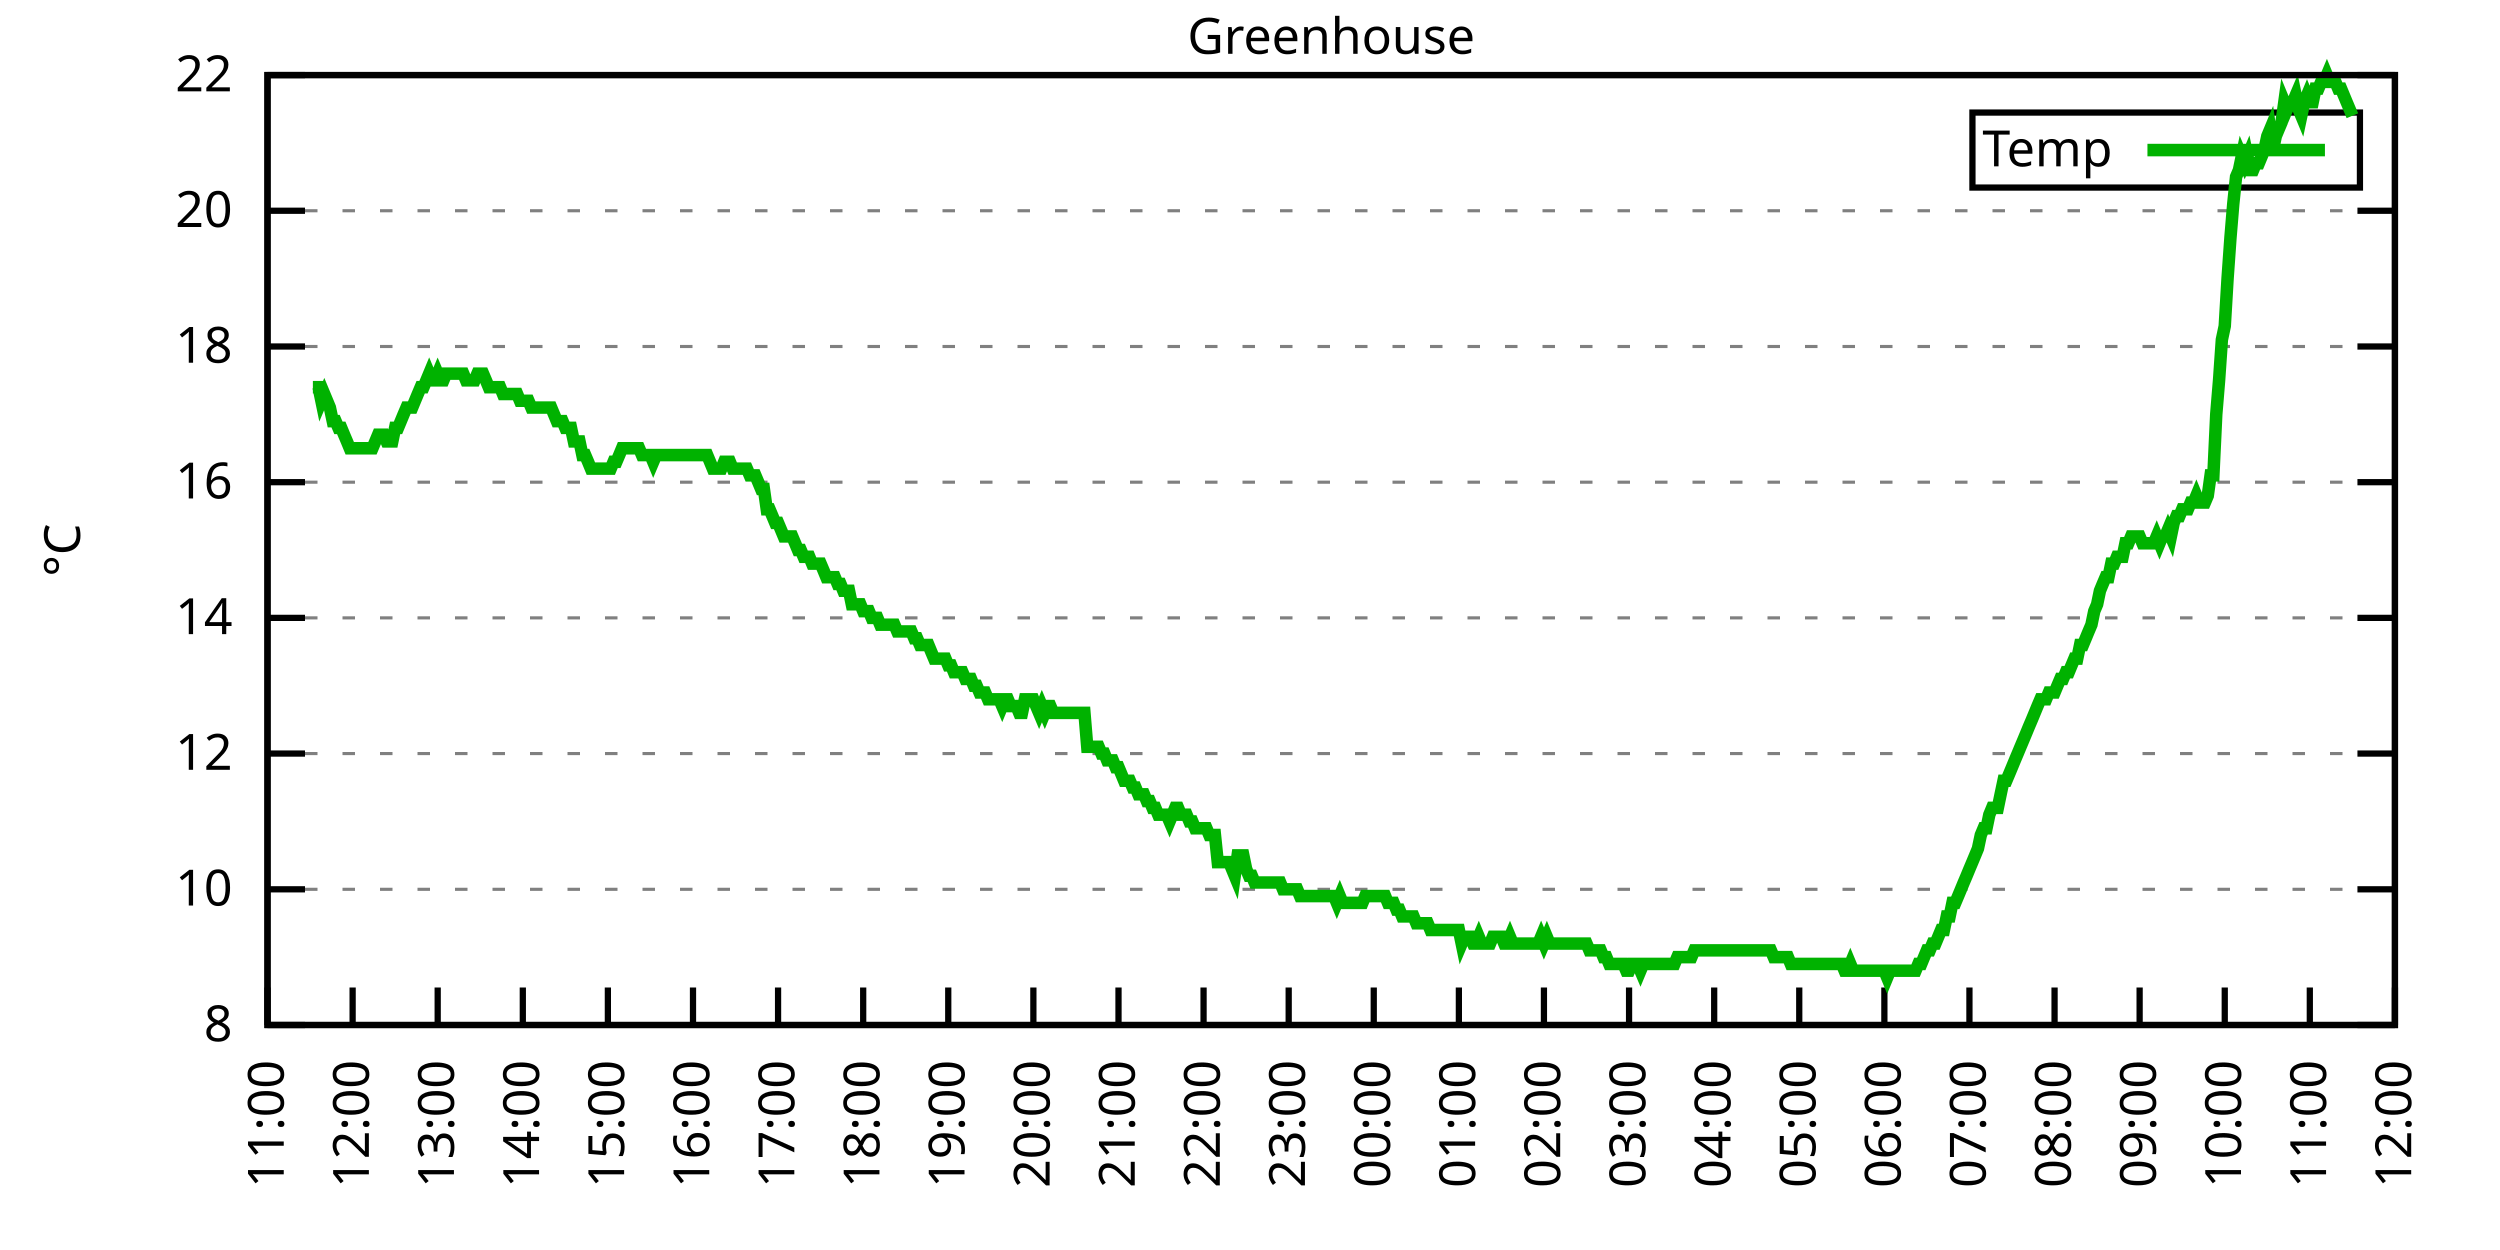
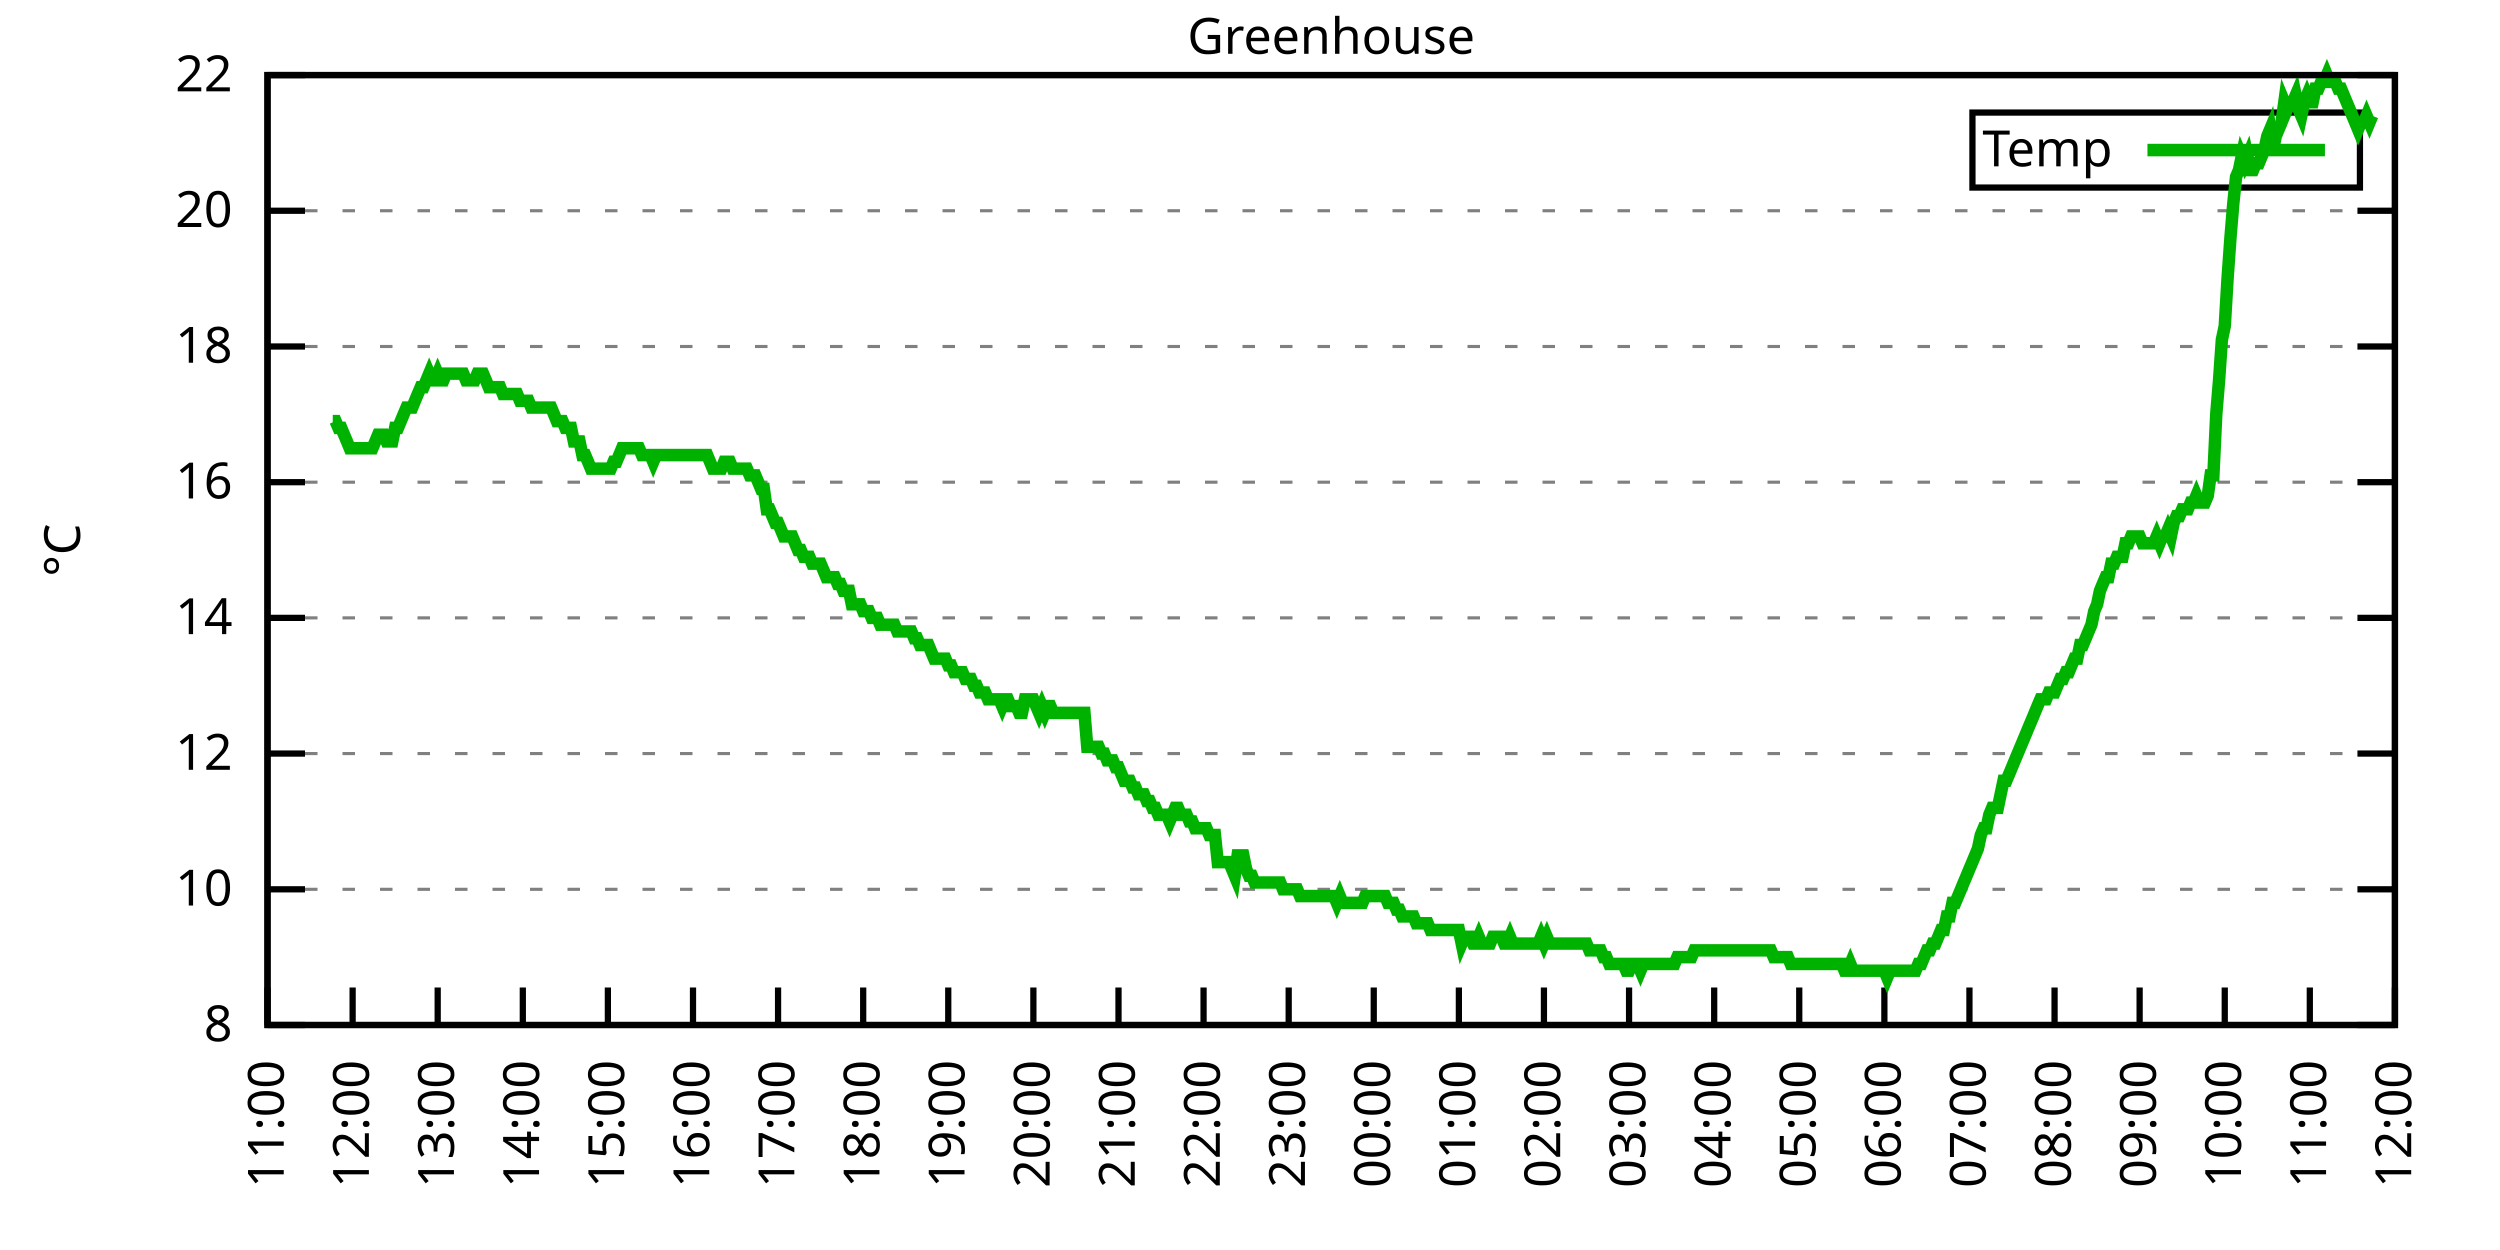
<svg xmlns="http://www.w3.org/2000/svg" xmlns:xlink="http://www.w3.org/1999/xlink" width="400" height="200" viewBox="0 0 400 200">
  <g id="gnuplot_canvas">
    <rect x="0" y="0" width="400" height="200" fill="none" />
    <defs>
      <circle id="gpDot" r="0.5" stroke-width="0.5" stroke="currentColor" />
      <path id="gpPt0" stroke-width="0.333" stroke="currentColor" d="M-1,0 h2 M0,-1 v2" />
      <path id="gpPt1" stroke-width="0.333" stroke="currentColor" d="M-1,-1 L1,1 M1,-1 L-1,1" />
      <path id="gpPt2" stroke-width="0.333" stroke="currentColor" d="M-1,0 L1,0 M0,-1 L0,1 M-1,-1 L1,1 M-1,1 L1,-1" />
      <rect id="gpPt3" stroke-width="0.333" stroke="currentColor" x="-1" y="-1" width="2" height="2" />
      <rect id="gpPt4" stroke-width="0.333" stroke="currentColor" fill="currentColor" x="-1" y="-1" width="2" height="2" />
      <circle id="gpPt5" stroke-width="0.333" stroke="currentColor" cx="0" cy="0" r="1" />
      <use xlink:href="#gpPt5" id="gpPt6" fill="currentColor" stroke="none" />
      <path id="gpPt7" stroke-width="0.333" stroke="currentColor" d="M0,-1.33 L-1.33,0.67 L1.33,0.67 z" />
      <use xlink:href="#gpPt7" id="gpPt8" fill="currentColor" stroke="none" />
      <use xlink:href="#gpPt7" id="gpPt9" stroke="currentColor" transform="rotate(180)" />
      <use xlink:href="#gpPt9" id="gpPt10" fill="currentColor" stroke="none" />
      <use xlink:href="#gpPt3" id="gpPt11" stroke="currentColor" transform="rotate(45)" />
      <use xlink:href="#gpPt11" id="gpPt12" fill="currentColor" stroke="none" />
      <path id="gpPt13" stroke-width="0.333" stroke="currentColor" d="M0,1.330 L1.265,0.411 L0.782,-1.067 L-0.782,-1.076 L-1.265,0.411 z" />
      <use xlink:href="#gpPt13" id="gpPt14" fill="currentColor" stroke="none" />
      <filter id="textbox" filterUnits="objectBoundingBox" x="0" y="0" height="1" width="1">
        <feFlood flood-color="white" flood-opacity="1" result="bgnd" />
        <feComposite in="SourceGraphic" in2="bgnd" operator="atop" />
      </filter>
      <filter id="greybox" filterUnits="objectBoundingBox" x="0" y="0" height="1" width="1">
        <feFlood flood-color="lightgrey" flood-opacity="1" result="grey" />
        <feComposite in="SourceGraphic" in2="grey" operator="atop" />
      </filter>
    </defs>
    <g fill="none" color="white" stroke="currentColor" stroke-width="1.00" stroke-linecap="butt" stroke-linejoin="miter">
</g>
    <g fill="none" color="black" stroke="currentColor" stroke-width="1.00" stroke-linecap="butt" stroke-linejoin="miter">
      <g stroke="none" shape-rendering="crispEdges">
        <polygon fill="rgb(255, 255, 255)" points="42.80,164.00 383.18,164.00 383.18,12.02 42.80,12.02 " />
      </g>
    </g>
    <g fill="none" color="black" stroke="currentColor" stroke-width="1.00" stroke-linecap="butt" stroke-linejoin="miter">
</g>
    <g fill="none" color="black" stroke="black" stroke-width="0.50" stroke-linecap="butt" stroke-linejoin="miter">
</g>
    <g fill="none" color="gray" stroke="currentColor" stroke-width="0.50" stroke-linecap="butt" stroke-linejoin="miter">
      <path stroke="gray" stroke-dasharray="2,4" class="gridline" d="M42.80,164.00 L383.19,164.00  " />
    </g>
    <g fill="none" color="gray" stroke="gray" stroke-width="1.00" stroke-linecap="butt" stroke-linejoin="miter">
</g>
    <g fill="none" color="black" stroke="currentColor" stroke-width="1.00" stroke-linecap="butt" stroke-linejoin="miter">
      <path stroke="black" d="M42.80,164.00 L48.80,164.00 M383.19,164.00 L377.19,164.00  " />
      <g transform="translate(37.20,166.60)" stroke="none" fill="black" font-family="Sans" font-size="8.00" text-anchor="end">
        <text>
          <tspan font-family="Sans"> 8</tspan>
        </text>
      </g>
    </g>
    <g fill="none" color="black" stroke="currentColor" stroke-width="1.00" stroke-linecap="butt" stroke-linejoin="miter">
</g>
    <g fill="none" color="black" stroke="black" stroke-width="0.50" stroke-linecap="butt" stroke-linejoin="miter">
</g>
    <g fill="none" color="gray" stroke="currentColor" stroke-width="0.50" stroke-linecap="butt" stroke-linejoin="miter">
      <path stroke="gray" stroke-dasharray="2,4" class="gridline" d="M42.80,142.29 L383.19,142.29  " />
    </g>
    <g fill="none" color="gray" stroke="gray" stroke-width="1.00" stroke-linecap="butt" stroke-linejoin="miter">
</g>
    <g fill="none" color="black" stroke="currentColor" stroke-width="1.00" stroke-linecap="butt" stroke-linejoin="miter">
      <path stroke="black" d="M42.80,142.29 L48.80,142.29 M383.19,142.29 L377.19,142.29  " />
      <g transform="translate(37.20,144.89)" stroke="none" fill="black" font-family="Sans" font-size="8.00" text-anchor="end">
        <text>
          <tspan font-family="Sans"> 10</tspan>
        </text>
      </g>
    </g>
    <g fill="none" color="black" stroke="currentColor" stroke-width="1.00" stroke-linecap="butt" stroke-linejoin="miter">
</g>
    <g fill="none" color="black" stroke="black" stroke-width="0.50" stroke-linecap="butt" stroke-linejoin="miter">
</g>
    <g fill="none" color="gray" stroke="currentColor" stroke-width="0.50" stroke-linecap="butt" stroke-linejoin="miter">
      <path stroke="gray" stroke-dasharray="2,4" class="gridline" d="M42.80,120.57 L383.19,120.57  " />
    </g>
    <g fill="none" color="gray" stroke="gray" stroke-width="1.00" stroke-linecap="butt" stroke-linejoin="miter">
</g>
    <g fill="none" color="black" stroke="currentColor" stroke-width="1.00" stroke-linecap="butt" stroke-linejoin="miter">
      <path stroke="black" d="M42.80,120.57 L48.80,120.57 M383.19,120.57 L377.19,120.57  " />
      <g transform="translate(37.20,123.17)" stroke="none" fill="black" font-family="Sans" font-size="8.00" text-anchor="end">
        <text>
          <tspan font-family="Sans"> 12</tspan>
        </text>
      </g>
    </g>
    <g fill="none" color="black" stroke="currentColor" stroke-width="1.00" stroke-linecap="butt" stroke-linejoin="miter">
</g>
    <g fill="none" color="black" stroke="black" stroke-width="0.50" stroke-linecap="butt" stroke-linejoin="miter">
</g>
    <g fill="none" color="gray" stroke="currentColor" stroke-width="0.50" stroke-linecap="butt" stroke-linejoin="miter">
      <path stroke="gray" stroke-dasharray="2,4" class="gridline" d="M42.80,98.86 L383.19,98.86  " />
    </g>
    <g fill="none" color="gray" stroke="gray" stroke-width="1.00" stroke-linecap="butt" stroke-linejoin="miter">
</g>
    <g fill="none" color="black" stroke="currentColor" stroke-width="1.00" stroke-linecap="butt" stroke-linejoin="miter">
      <path stroke="black" d="M42.80,98.86 L48.80,98.86 M383.19,98.86 L377.19,98.86  " />
      <g transform="translate(37.20,101.46)" stroke="none" fill="black" font-family="Sans" font-size="8.00" text-anchor="end">
        <text>
          <tspan font-family="Sans"> 14</tspan>
        </text>
      </g>
    </g>
    <g fill="none" color="black" stroke="currentColor" stroke-width="1.00" stroke-linecap="butt" stroke-linejoin="miter">
</g>
    <g fill="none" color="black" stroke="black" stroke-width="0.50" stroke-linecap="butt" stroke-linejoin="miter">
</g>
    <g fill="none" color="gray" stroke="currentColor" stroke-width="0.50" stroke-linecap="butt" stroke-linejoin="miter">
      <path stroke="gray" stroke-dasharray="2,4" class="gridline" d="M42.80,77.15 L383.19,77.15  " />
    </g>
    <g fill="none" color="gray" stroke="gray" stroke-width="1.00" stroke-linecap="butt" stroke-linejoin="miter">
</g>
    <g fill="none" color="black" stroke="currentColor" stroke-width="1.00" stroke-linecap="butt" stroke-linejoin="miter">
      <path stroke="black" d="M42.80,77.15 L48.80,77.15 M383.19,77.15 L377.19,77.15  " />
      <g transform="translate(37.20,79.75)" stroke="none" fill="black" font-family="Sans" font-size="8.00" text-anchor="end">
        <text>
          <tspan font-family="Sans"> 16</tspan>
        </text>
      </g>
    </g>
    <g fill="none" color="black" stroke="currentColor" stroke-width="1.00" stroke-linecap="butt" stroke-linejoin="miter">
</g>
    <g fill="none" color="black" stroke="black" stroke-width="0.50" stroke-linecap="butt" stroke-linejoin="miter">
</g>
    <g fill="none" color="gray" stroke="currentColor" stroke-width="0.50" stroke-linecap="butt" stroke-linejoin="miter">
      <path stroke="gray" stroke-dasharray="2,4" class="gridline" d="M42.80,55.44 L383.19,55.44  " />
    </g>
    <g fill="none" color="gray" stroke="gray" stroke-width="1.00" stroke-linecap="butt" stroke-linejoin="miter">
</g>
    <g fill="none" color="black" stroke="currentColor" stroke-width="1.00" stroke-linecap="butt" stroke-linejoin="miter">
      <path stroke="black" d="M42.80,55.44 L48.80,55.44 M383.19,55.44 L377.19,55.44  " />
      <g transform="translate(37.20,58.04)" stroke="none" fill="black" font-family="Sans" font-size="8.00" text-anchor="end">
        <text>
          <tspan font-family="Sans"> 18</tspan>
        </text>
      </g>
    </g>
    <g fill="none" color="black" stroke="currentColor" stroke-width="1.00" stroke-linecap="butt" stroke-linejoin="miter">
</g>
    <g fill="none" color="black" stroke="black" stroke-width="0.50" stroke-linecap="butt" stroke-linejoin="miter">
</g>
    <g fill="none" color="gray" stroke="currentColor" stroke-width="0.50" stroke-linecap="butt" stroke-linejoin="miter">
      <path stroke="gray" stroke-dasharray="2,4" class="gridline" d="M42.80,33.72 L383.19,33.72  " />
    </g>
    <g fill="none" color="gray" stroke="gray" stroke-width="1.00" stroke-linecap="butt" stroke-linejoin="miter">
</g>
    <g fill="none" color="black" stroke="currentColor" stroke-width="1.00" stroke-linecap="butt" stroke-linejoin="miter">
      <path stroke="black" d="M42.80,33.72 L48.80,33.72 M383.19,33.72 L377.19,33.72  " />
      <g transform="translate(37.20,36.32)" stroke="none" fill="black" font-family="Sans" font-size="8.00" text-anchor="end">
        <text>
          <tspan font-family="Sans"> 20</tspan>
        </text>
      </g>
    </g>
    <g fill="none" color="black" stroke="currentColor" stroke-width="1.00" stroke-linecap="butt" stroke-linejoin="miter">
</g>
    <g fill="none" color="black" stroke="black" stroke-width="0.50" stroke-linecap="butt" stroke-linejoin="miter">
</g>
    <g fill="none" color="gray" stroke="currentColor" stroke-width="0.50" stroke-linecap="butt" stroke-linejoin="miter">
      <path stroke="gray" stroke-dasharray="2,4" class="gridline" d="M42.80,12.01 L383.19,12.01  " />
    </g>
    <g fill="none" color="gray" stroke="gray" stroke-width="1.00" stroke-linecap="butt" stroke-linejoin="miter">
</g>
    <g fill="none" color="black" stroke="currentColor" stroke-width="1.00" stroke-linecap="butt" stroke-linejoin="miter">
      <path stroke="black" d="M42.80,12.01 L48.80,12.01 M383.19,12.01 L377.19,12.01  " />
      <g transform="translate(37.20,14.61)" stroke="none" fill="black" font-family="Sans" font-size="8.00" text-anchor="end">
        <text>
          <tspan font-family="Sans"> 22</tspan>
        </text>
      </g>
    </g>
    <g fill="none" color="black" stroke="currentColor" stroke-width="1.00" stroke-linecap="butt" stroke-linejoin="miter">
      <path stroke="black" d="M42.80,164.00 L42.80,158.00  " />
      <g transform="translate(45.40,169.60) rotate(270.00)" stroke="none" fill="black" font-family="Sans" font-size="8.00" text-anchor="end">
        <text>
          <tspan font-family="Sans">11:00</tspan>
        </text>
      </g>
    </g>
    <g fill="none" color="black" stroke="currentColor" stroke-width="1.00" stroke-linecap="butt" stroke-linejoin="miter">
      <path stroke="black" d="M56.42,164.00 L56.42,158.00  " />
      <g transform="translate(59.02,169.60) rotate(270.00)" stroke="none" fill="black" font-family="Sans" font-size="8.00" text-anchor="end">
        <text>
          <tspan font-family="Sans">12:00</tspan>
        </text>
      </g>
    </g>
    <g fill="none" color="black" stroke="currentColor" stroke-width="1.00" stroke-linecap="butt" stroke-linejoin="miter">
      <path stroke="black" d="M70.03,164.00 L70.03,158.00  " />
      <g transform="translate(72.63,169.60) rotate(270.00)" stroke="none" fill="black" font-family="Sans" font-size="8.00" text-anchor="end">
        <text>
          <tspan font-family="Sans">13:00</tspan>
        </text>
      </g>
    </g>
    <g fill="none" color="black" stroke="currentColor" stroke-width="1.00" stroke-linecap="butt" stroke-linejoin="miter">
      <path stroke="black" d="M83.65,164.00 L83.65,158.00  " />
      <g transform="translate(86.25,169.60) rotate(270.00)" stroke="none" fill="black" font-family="Sans" font-size="8.00" text-anchor="end">
        <text>
          <tspan font-family="Sans">14:00</tspan>
        </text>
      </g>
    </g>
    <g fill="none" color="black" stroke="currentColor" stroke-width="1.00" stroke-linecap="butt" stroke-linejoin="miter">
      <path stroke="black" d="M97.26,164.00 L97.26,158.00  " />
      <g transform="translate(99.86,169.60) rotate(270.00)" stroke="none" fill="black" font-family="Sans" font-size="8.00" text-anchor="end">
        <text>
          <tspan font-family="Sans">15:00</tspan>
        </text>
      </g>
    </g>
    <g fill="none" color="black" stroke="currentColor" stroke-width="1.00" stroke-linecap="butt" stroke-linejoin="miter">
      <path stroke="black" d="M110.88,164.00 L110.88,158.00  " />
      <g transform="translate(113.48,169.60) rotate(270.00)" stroke="none" fill="black" font-family="Sans" font-size="8.00" text-anchor="end">
        <text>
          <tspan font-family="Sans">16:00</tspan>
        </text>
      </g>
    </g>
    <g fill="none" color="black" stroke="currentColor" stroke-width="1.00" stroke-linecap="butt" stroke-linejoin="miter">
      <path stroke="black" d="M124.49,164.00 L124.49,158.00  " />
      <g transform="translate(127.09,169.60) rotate(270.00)" stroke="none" fill="black" font-family="Sans" font-size="8.00" text-anchor="end">
        <text>
          <tspan font-family="Sans">17:00</tspan>
        </text>
      </g>
    </g>
    <g fill="none" color="black" stroke="currentColor" stroke-width="1.00" stroke-linecap="butt" stroke-linejoin="miter">
      <path stroke="black" d="M138.11,164.00 L138.11,158.00  " />
      <g transform="translate(140.71,169.60) rotate(270.00)" stroke="none" fill="black" font-family="Sans" font-size="8.00" text-anchor="end">
        <text>
          <tspan font-family="Sans">18:00</tspan>
        </text>
      </g>
    </g>
    <g fill="none" color="black" stroke="currentColor" stroke-width="1.00" stroke-linecap="butt" stroke-linejoin="miter">
      <path stroke="black" d="M151.72,164.00 L151.72,158.00  " />
      <g transform="translate(154.32,169.60) rotate(270.00)" stroke="none" fill="black" font-family="Sans" font-size="8.00" text-anchor="end">
        <text>
          <tspan font-family="Sans">19:00</tspan>
        </text>
      </g>
    </g>
    <g fill="none" color="black" stroke="currentColor" stroke-width="1.00" stroke-linecap="butt" stroke-linejoin="miter">
      <path stroke="black" d="M165.34,164.00 L165.34,158.00  " />
      <g transform="translate(167.94,169.60) rotate(270.00)" stroke="none" fill="black" font-family="Sans" font-size="8.00" text-anchor="end">
        <text>
          <tspan font-family="Sans">20:00</tspan>
        </text>
      </g>
    </g>
    <g fill="none" color="black" stroke="currentColor" stroke-width="1.00" stroke-linecap="butt" stroke-linejoin="miter">
      <path stroke="black" d="M178.96,164.00 L178.96,158.00  " />
      <g transform="translate(181.56,169.60) rotate(270.00)" stroke="none" fill="black" font-family="Sans" font-size="8.00" text-anchor="end">
        <text>
          <tspan font-family="Sans">21:00</tspan>
        </text>
      </g>
    </g>
    <g fill="none" color="black" stroke="currentColor" stroke-width="1.00" stroke-linecap="butt" stroke-linejoin="miter">
      <path stroke="black" d="M192.57,164.00 L192.57,158.00  " />
      <g transform="translate(195.17,169.60) rotate(270.00)" stroke="none" fill="black" font-family="Sans" font-size="8.00" text-anchor="end">
        <text>
          <tspan font-family="Sans">22:00</tspan>
        </text>
      </g>
    </g>
    <g fill="none" color="black" stroke="currentColor" stroke-width="1.00" stroke-linecap="butt" stroke-linejoin="miter">
      <path stroke="black" d="M206.19,164.00 L206.19,158.00  " />
      <g transform="translate(208.79,169.60) rotate(270.00)" stroke="none" fill="black" font-family="Sans" font-size="8.00" text-anchor="end">
        <text>
          <tspan font-family="Sans">23:00</tspan>
        </text>
      </g>
    </g>
    <g fill="none" color="black" stroke="currentColor" stroke-width="1.00" stroke-linecap="butt" stroke-linejoin="miter">
      <path stroke="black" d="M219.80,164.00 L219.80,158.00  " />
      <g transform="translate(222.40,169.60) rotate(270.00)" stroke="none" fill="black" font-family="Sans" font-size="8.00" text-anchor="end">
        <text>
          <tspan font-family="Sans">00:00</tspan>
        </text>
      </g>
    </g>
    <g fill="none" color="black" stroke="currentColor" stroke-width="1.00" stroke-linecap="butt" stroke-linejoin="miter">
      <path stroke="black" d="M233.42,164.00 L233.42,158.00  " />
      <g transform="translate(236.02,169.60) rotate(270.00)" stroke="none" fill="black" font-family="Sans" font-size="8.00" text-anchor="end">
        <text>
          <tspan font-family="Sans">01:00</tspan>
        </text>
      </g>
    </g>
    <g fill="none" color="black" stroke="currentColor" stroke-width="1.00" stroke-linecap="butt" stroke-linejoin="miter">
      <path stroke="black" d="M247.03,164.00 L247.03,158.00  " />
      <g transform="translate(249.63,169.60) rotate(270.00)" stroke="none" fill="black" font-family="Sans" font-size="8.00" text-anchor="end">
        <text>
          <tspan font-family="Sans">02:00</tspan>
        </text>
      </g>
    </g>
    <g fill="none" color="black" stroke="currentColor" stroke-width="1.00" stroke-linecap="butt" stroke-linejoin="miter">
      <path stroke="black" d="M260.65,164.00 L260.65,158.00  " />
      <g transform="translate(263.25,169.60) rotate(270.00)" stroke="none" fill="black" font-family="Sans" font-size="8.00" text-anchor="end">
        <text>
          <tspan font-family="Sans">03:00</tspan>
        </text>
      </g>
    </g>
    <g fill="none" color="black" stroke="currentColor" stroke-width="1.00" stroke-linecap="butt" stroke-linejoin="miter">
      <path stroke="black" d="M274.27,164.00 L274.27,158.00  " />
      <g transform="translate(276.87,169.60) rotate(270.00)" stroke="none" fill="black" font-family="Sans" font-size="8.00" text-anchor="end">
        <text>
          <tspan font-family="Sans">04:00</tspan>
        </text>
      </g>
    </g>
    <g fill="none" color="black" stroke="currentColor" stroke-width="1.00" stroke-linecap="butt" stroke-linejoin="miter">
      <path stroke="black" d="M287.88,164.00 L287.88,158.00  " />
      <g transform="translate(290.48,169.60) rotate(270.00)" stroke="none" fill="black" font-family="Sans" font-size="8.00" text-anchor="end">
        <text>
          <tspan font-family="Sans">05:00</tspan>
        </text>
      </g>
    </g>
    <g fill="none" color="black" stroke="currentColor" stroke-width="1.00" stroke-linecap="butt" stroke-linejoin="miter">
      <path stroke="black" d="M301.50,164.00 L301.50,158.00  " />
      <g transform="translate(304.10,169.60) rotate(270.00)" stroke="none" fill="black" font-family="Sans" font-size="8.00" text-anchor="end">
        <text>
          <tspan font-family="Sans">06:00</tspan>
        </text>
      </g>
    </g>
    <g fill="none" color="black" stroke="currentColor" stroke-width="1.00" stroke-linecap="butt" stroke-linejoin="miter">
      <path stroke="black" d="M315.11,164.00 L315.11,158.00  " />
      <g transform="translate(317.71,169.60) rotate(270.00)" stroke="none" fill="black" font-family="Sans" font-size="8.00" text-anchor="end">
        <text>
          <tspan font-family="Sans">07:00</tspan>
        </text>
      </g>
    </g>
    <g fill="none" color="black" stroke="currentColor" stroke-width="1.00" stroke-linecap="butt" stroke-linejoin="miter">
      <path stroke="black" d="M328.73,164.00 L328.73,158.00  " />
      <g transform="translate(331.33,169.60) rotate(270.00)" stroke="none" fill="black" font-family="Sans" font-size="8.00" text-anchor="end">
        <text>
          <tspan font-family="Sans">08:00</tspan>
        </text>
      </g>
    </g>
    <g fill="none" color="black" stroke="currentColor" stroke-width="1.00" stroke-linecap="butt" stroke-linejoin="miter">
      <path stroke="black" d="M342.34,164.00 L342.34,158.00  " />
      <g transform="translate(344.94,169.60) rotate(270.00)" stroke="none" fill="black" font-family="Sans" font-size="8.00" text-anchor="end">
        <text>
          <tspan font-family="Sans">09:00</tspan>
        </text>
      </g>
    </g>
    <g fill="none" color="black" stroke="currentColor" stroke-width="1.00" stroke-linecap="butt" stroke-linejoin="miter">
      <path stroke="black" d="M355.96,164.00 L355.96,158.00  " />
      <g transform="translate(358.56,169.60) rotate(270.00)" stroke="none" fill="black" font-family="Sans" font-size="8.00" text-anchor="end">
        <text>
          <tspan font-family="Sans">10:00</tspan>
        </text>
      </g>
    </g>
    <g fill="none" color="black" stroke="currentColor" stroke-width="1.00" stroke-linecap="butt" stroke-linejoin="miter">
      <path stroke="black" d="M369.57,164.00 L369.57,158.00  " />
      <g transform="translate(372.17,169.60) rotate(270.00)" stroke="none" fill="black" font-family="Sans" font-size="8.00" text-anchor="end">
        <text>
          <tspan font-family="Sans">11:00</tspan>
        </text>
      </g>
    </g>
    <g fill="none" color="black" stroke="currentColor" stroke-width="1.00" stroke-linecap="butt" stroke-linejoin="miter">
      <path stroke="black" d="M383.19,164.00 L383.19,158.00  " />
      <g transform="translate(385.79,169.60) rotate(270.00)" stroke="none" fill="black" font-family="Sans" font-size="8.00" text-anchor="end">
        <text>
          <tspan font-family="Sans">12:00</tspan>
        </text>
      </g>
    </g>
    <g fill="none" color="black" stroke="currentColor" stroke-width="1.00" stroke-linecap="butt" stroke-linejoin="miter">
</g>
    <g fill="none" color="black" stroke="currentColor" stroke-width="1.00" stroke-linecap="butt" stroke-linejoin="miter">
      <path stroke="black" d="M42.80,12.01 L42.80,164.00 L383.19,164.00 L383.19,12.01 L42.80,12.01 Z  " />
    </g>
    <g fill="none" color="black" stroke="currentColor" stroke-width="1.00" stroke-linecap="butt" stroke-linejoin="miter">
</g>
    <g fill="none" color="black" stroke="currentColor" stroke-width="1.00" stroke-linecap="butt" stroke-linejoin="miter">
      <path stroke="black" d="M315.59,30.01 L315.59,18.01 L377.59,18.01 L377.59,30.01 L315.59,30.01 Z  " />
    </g>
    <g id="Greenhouse_plot_1">
      <g fill="none" color="white" stroke="black" stroke-width="2.00" stroke-linecap="butt" stroke-linejoin="miter">
</g>
      <g fill="none" color="black" stroke="currentColor" stroke-width="2.00" stroke-linecap="butt" stroke-linejoin="miter">
        <g transform="translate(337.99,26.61)" stroke="none" fill="black" font-family="Sans" font-size="8.00" text-anchor="end">
          <text>
            <tspan font-family="Sans">Temp</tspan>
          </text>
        </g>
      </g>
      <g fill="none" color="black" stroke="currentColor" stroke-width="2.00" stroke-linecap="butt" stroke-linejoin="miter">
-         <path stroke="rgb(  0, 178,   0)" d="M343.59,24.01 L371.99,24.01 M50.06,61.95 L50.52,61.95 L50.97,61.95 L51.42,64.12 L51.88,63.04 L52.33,64.12   L52.78,65.21 L53.24,67.38 L53.69,67.38 L54.15,68.46 L54.60,68.46 L55.05,69.55 L55.51,70.63 L55.96,71.72   L56.42,71.72 L56.87,71.72 L57.32,71.72 L57.78,71.72 L58.23,71.72 L58.68,71.72 L59.14,71.72 L59.59,71.72   L60.05,70.63 L60.50,69.55 L60.95,69.55 L61.41,69.55 L61.86,70.63 L62.32,70.63 L62.77,70.63 L63.22,68.46   L63.68,68.46 L64.13,67.38 L64.58,66.29 L65.04,65.21 L65.49,65.21 L65.95,65.21 L66.40,64.12 L66.85,63.04   L67.31,61.95 L67.76,61.95 L68.22,60.86 L68.67,59.78 L69.12,60.86 L69.58,60.86 L70.03,59.78 L70.49,60.86   L70.94,60.86 L71.39,59.78 L71.85,59.78 L72.30,59.78 L72.75,59.78 L73.21,59.78 L73.66,59.78 L74.12,59.78   L74.57,60.86 L75.02,60.86 L75.48,60.86 L75.93,60.86 L76.39,59.78 L76.84,59.78 L77.29,59.78 L77.75,60.86   L78.20,61.95 L78.65,61.95 L79.11,61.95 L79.56,61.95 L80.02,61.95 L80.47,63.04 L80.92,63.04 L81.38,63.04   L81.83,63.04 L82.29,63.04 L82.74,63.04 L83.19,64.12 L83.65,64.12 L84.10,64.12 L84.55,64.12 L85.01,65.21   L85.46,65.21 L85.92,65.21 L86.37,65.21 L86.82,65.21 L87.28,65.21 L87.73,65.21 L88.19,65.21 L88.64,66.29   L89.09,67.38 L89.55,67.38 L90.00,67.38 L90.45,68.46 L90.91,68.46 L91.36,68.46 L91.82,70.63 L92.27,70.63   L92.72,70.63 L93.18,72.81 L93.63,72.81 L94.09,73.89 L94.54,74.98 L94.99,74.98 L95.45,74.98 L95.90,74.98   L96.35,74.98 L96.81,74.98 L97.26,74.98 L97.72,74.98 L98.17,73.89 L98.62,73.89 L99.08,72.81 L99.53,71.72   L99.99,71.72 L100.44,71.72 L100.89,71.72 L101.35,71.72 L101.80,71.72 L102.25,71.72 L102.71,72.81 L103.16,72.81   L103.62,72.81 L104.07,72.81 L104.52,73.89 L104.98,72.81 L105.43,72.81 L105.89,72.81 L106.34,72.81 L106.79,72.81   L107.25,72.81 L107.70,72.81 L108.15,72.81 L108.61,72.81 L109.06,72.81 L109.52,72.81 L109.97,72.81 L110.42,72.81   L110.88,72.81 L111.33,72.81 L111.79,72.81 L112.24,72.81 L112.69,72.81 L113.15,72.81 L113.60,73.89 L114.05,74.98   L114.51,74.98 L114.96,74.98 L115.42,74.98 L115.87,73.89 L116.32,73.89 L116.78,73.89 L117.23,74.98 L117.69,74.98   L118.14,74.98 L118.59,74.98 L119.05,74.98 L119.50,74.98 L119.96,76.06 L120.41,76.06 L120.86,76.06 L121.32,77.15   L121.77,78.23 L122.22,78.23 L122.68,81.49 L123.13,81.49 L123.59,82.58 L124.04,83.66 L124.49,83.66 L124.95,84.75   L125.40,85.83 L125.86,85.83 L126.31,85.83 L126.76,85.83 L127.22,86.92 L127.67,88.00 L128.12,88.00 L128.58,89.09   L129.03,89.09 L129.49,89.09 L129.94,90.18 L130.39,90.18 L130.85,90.18 L131.30,90.18 L131.76,91.26 L132.21,92.35   L132.66,92.35 L133.12,92.35 L133.57,92.35 L134.02,93.43 L134.48,93.43 L134.93,94.52 L135.39,94.52 L135.84,94.52   L136.29,96.69 L136.75,96.69 L137.20,96.69 L137.66,96.69 L138.11,97.78 L138.56,97.78 L139.02,97.78 L139.47,98.86   L139.92,98.86 L140.38,98.86 L140.83,99.95 L141.29,99.95 L141.74,99.95 L142.19,99.95 L142.65,99.95 L143.10,99.95   L143.56,101.03 L144.01,101.03 L144.46,101.03 L144.92,101.03 L145.37,101.03 L145.82,101.03 L146.28,102.12 L146.73,102.12   L147.19,103.20 L147.64,103.20 L148.09,103.20 L148.55,103.20 L149.00,104.29 L149.46,105.38 L149.91,105.38 L150.36,105.38   L150.82,105.38 L151.27,105.38 L151.72,106.46 L152.18,106.46 L152.63,107.55 L153.09,107.55 L153.54,107.55 L153.99,107.55   L154.45,108.63 L154.90,108.63 L155.36,108.63 L155.81,109.72 L156.26,109.72 L156.72,110.80 L157.17,110.80 L157.62,110.80   L158.08,111.89 L158.53,111.89 L158.99,111.89 L159.44,111.89 L159.89,111.89 L160.35,112.97 L160.80,111.89 L161.26,111.89   L161.71,112.97 L162.16,112.97 L162.62,112.97 L163.07,114.06 L163.52,114.06 L163.98,111.89 L164.43,111.89 L164.89,111.89   L165.34,111.89 L165.79,112.97 L166.25,114.06 L166.70,112.97 L167.16,114.06 L167.61,112.97 L168.06,112.97 L168.52,114.06   L168.97,114.06 L169.43,114.06 L169.88,114.06 L170.33,114.06 L170.79,114.06 L171.24,114.06 L171.69,114.06 L172.15,114.06   L172.60,114.06 L173.06,114.06 L173.51,114.06 L173.96,119.49 L174.42,119.49 L174.87,119.49 L175.33,119.49 L175.78,119.49   L176.23,120.57 L176.69,120.57 L177.14,121.66 L177.59,121.66 L178.05,121.66 L178.50,122.75 L178.96,122.75 L179.41,123.83   L179.86,124.92 L180.32,124.92 L180.77,124.92 L181.23,126.00 L181.68,126.00 L182.13,127.09 L182.59,127.09 L183.04,127.09   L183.49,128.17 L183.95,128.17 L184.40,129.26 L184.86,129.26 L185.31,130.35 L185.76,130.35 L186.22,130.35 L186.67,130.35   L187.13,131.43 L187.58,130.35 L188.03,129.26 L188.49,129.26 L188.94,130.35 L189.39,130.35 L189.85,130.35 L190.30,131.43   L190.76,131.43 L191.21,132.52 L191.66,132.52 L192.12,132.52 L192.57,132.52 L193.03,132.52 L193.48,133.60 L193.93,133.60   L194.39,133.60 L194.84,137.94 L195.29,137.94 L195.75,137.94 L196.20,137.94 L196.66,137.94 L197.11,139.03 L197.56,140.12   L198.02,136.86 L198.47,136.86 L198.93,136.86 L199.38,139.03 L199.83,140.12 L200.29,140.12 L200.74,141.20 L201.19,141.20   L201.65,141.20 L202.10,141.20 L202.56,141.20 L203.01,141.20 L203.46,141.20 L203.92,141.20 L204.37,141.20 L204.83,141.20   L205.28,142.29 L205.73,142.29 L206.19,142.29 L206.64,142.29 L207.09,142.29 L207.55,142.29 L208.00,143.37 L208.46,143.37   L208.91,143.37 L209.36,143.37 L209.82,143.37 L210.27,143.37 L210.73,143.37 L211.18,143.37 L211.63,143.37 L212.09,143.37   L212.54,143.37 L213.00,143.37 L213.45,143.37 L213.90,144.46 L214.36,143.37 L214.81,144.46 L215.26,144.46 L215.72,144.46   L216.17,144.46 L216.63,144.46 L217.08,144.46 L217.53,144.46 L217.99,144.46 L218.44,143.37 L218.90,143.37 L219.35,143.37   L219.80,143.37 L220.26,143.37 L220.71,143.37 L221.16,143.37 L221.62,143.37 L222.07,144.46 L222.53,144.46 L222.98,144.46   L223.43,145.54 L223.89,145.54 L224.34,146.63 L224.80,146.63 L225.25,146.63 L225.70,146.63 L226.16,146.63 L226.61,147.72   L227.06,147.72 L227.52,147.72 L227.97,147.72 L228.43,147.72 L228.88,148.80 L229.33,148.80 L229.79,148.80 L230.24,148.80   L230.70,148.80 L231.15,148.80 L231.60,148.80 L232.06,148.80 L232.51,148.80 L232.96,148.80 L233.42,148.80 L233.87,150.97   L234.33,149.89 L234.78,149.89 L235.23,149.89 L235.69,150.97 L236.14,150.97 L236.60,149.89 L237.05,150.97 L237.50,150.97   L237.96,150.97 L238.41,150.97 L238.86,149.89 L239.32,149.89 L239.77,149.89 L240.23,149.89 L240.68,150.97 L241.13,150.97   L241.59,149.89 L242.04,150.97 L242.50,150.97 L242.95,150.97 L243.40,150.97 L243.86,150.97 L244.31,150.97 L244.76,150.97   L245.22,150.97 L245.67,150.97 L246.13,150.97 L246.58,149.89 L247.03,150.97 L247.49,149.89 L247.94,150.97 L248.40,150.97   L248.85,150.97 L249.30,150.97 L249.76,150.97 L250.21,150.97 L250.66,150.97 L251.12,150.97 L251.57,150.97 L252.03,150.97   L252.48,150.97 L252.93,150.97 L253.39,150.97 L253.84,150.97 L254.30,152.06 L254.75,152.06 L255.20,152.06 L255.66,152.06   L256.11,152.06 L256.56,153.14 L257.02,153.14 L257.47,154.23 L257.93,154.23 L258.38,154.23 L258.83,154.23 L259.29,154.23   L259.74,154.23 L260.20,155.31 L260.65,155.31 L261.10,154.23 L261.56,154.23 L262.01,154.23 L262.47,155.31 L262.92,154.23   L263.37,154.23 L263.83,154.23 L264.28,154.23 L264.73,154.23 L265.19,154.23 L265.64,154.23 L266.10,154.23 L266.55,154.23   L267.00,154.23 L267.46,154.23 L267.91,154.23 L268.37,153.14 L268.82,153.14 L269.27,153.14 L269.73,153.14 L270.18,153.14   L270.63,153.14 L271.09,152.06 L271.54,152.06 L272.00,152.06 L272.45,152.06 L272.90,152.06 L273.36,152.06 L273.81,152.06   L274.27,152.06 L274.72,152.06 L275.17,152.06 L275.63,152.06 L276.08,152.06 L276.53,152.06 L276.99,152.06 L277.44,152.06   L277.90,152.06 L278.35,152.06 L278.80,152.06 L279.26,152.06 L279.71,152.06 L280.17,152.06 L280.62,152.06 L281.07,152.06   L281.53,152.06 L281.98,152.06 L282.43,152.06 L282.89,152.06 L283.34,152.06 L283.80,153.14 L284.25,153.14 L284.70,153.14   L285.16,153.14 L285.61,153.14 L286.07,153.14 L286.52,154.23 L286.97,154.23 L287.43,154.23 L287.88,154.23 L288.33,154.23   L288.79,154.23 L289.24,154.23 L289.70,154.23 L290.15,154.23 L290.60,154.23 L291.06,154.23 L291.51,154.23 L291.97,154.23   L292.42,154.23 L292.87,154.23 L293.33,154.23 L293.78,154.23 L294.23,154.23 L294.69,154.23 L295.14,155.31 L295.60,155.31   L296.05,154.23 L296.50,155.31 L296.96,155.31 L297.41,155.31 L297.87,155.31 L298.32,155.31 L298.77,155.31 L299.23,155.31   L299.68,155.31 L300.13,155.31 L300.59,155.31 L301.04,155.31 L301.50,155.31 L301.95,156.40 L302.40,155.31 L302.86,155.31   L303.31,155.31 L303.77,155.31 L304.22,155.31 L304.67,155.31 L305.13,155.31 L305.58,155.31 L306.03,155.31 L306.49,155.31   L306.94,154.23 L307.40,154.23 L307.85,153.14 L308.30,152.06 L308.76,152.06 L309.21,150.97 L309.67,150.97 L310.12,149.89   L310.57,148.80 L311.03,148.80 L311.48,146.63 L311.94,146.63 L312.39,144.46 L312.84,144.46 L313.30,143.37 L313.75,142.29   L314.20,141.20 L314.66,140.12 L315.11,139.03 L315.57,137.94 L316.02,136.86 L316.47,135.77 L316.93,133.60 L317.38,132.52   L317.84,132.52 L318.29,130.35 L318.74,129.26 L319.20,129.26 L319.65,129.26 L320.10,127.09 L320.56,124.92 L321.01,124.92   L321.47,123.83 L321.92,122.75 L322.37,121.66 L322.83,120.57 L323.28,119.49 L323.74,118.40 L324.19,117.32 L324.64,116.23   L325.10,115.15 L325.55,114.06 L326.00,112.97 L326.46,111.89 L326.91,111.89 L327.37,111.89 L327.82,110.80 L328.27,110.80   L328.73,110.80 L329.18,109.72 L329.64,108.63 L330.09,108.63 L330.54,107.55 L331.00,107.55 L331.45,106.46 L331.90,105.38   L332.36,105.38 L332.81,103.20 L333.27,103.20 L333.72,102.12 L334.17,101.03 L334.63,99.95 L335.08,97.78 L335.54,96.69   L335.99,94.52 L336.44,93.43 L336.90,92.35 L337.35,92.35 L337.80,90.18 L338.26,90.18 L338.71,89.09 L339.17,89.09   L339.62,89.09 L340.07,86.92 L340.53,86.92 L340.98,85.83 L341.44,85.83 L341.89,85.83 L342.34,85.83 L342.80,86.92   L343.25,86.92 L343.70,86.92 L344.16,86.92 L344.61,86.92 L345.07,85.83 L345.52,86.92 L345.97,85.83 L346.43,85.83   L346.88,84.75 L347.34,85.83 L347.79,83.66 L348.24,82.58 L348.70,82.58 L349.15,81.49 L349.60,81.49 L350.06,81.49   L350.51,80.41 L350.97,80.41 L351.42,79.32 L351.87,80.41 L352.33,80.41 L352.78,80.41 L353.24,79.32 L353.69,76.06   L354.14,76.06 L354.60,66.29 L355.05,60.86 L355.50,54.35 L355.96,52.18 L356.41,44.58 L356.87,38.07 L357.32,32.64   L357.77,28.29 L358.23,27.21 L358.68,25.04 L359.14,26.12 L359.59,25.04 L360.04,27.21 L360.50,27.21 L360.95,26.12   L361.41,26.12 L361.86,25.04 L362.31,23.95 L362.77,21.78 L363.22,20.70 L363.67,23.95 L364.13,21.78 L364.58,20.70   L365.04,19.61 L365.49,16.35 L365.94,17.44 L366.40,16.35 L366.85,16.35 L367.31,15.27 L367.76,17.44 L368.21,18.52   L368.67,16.35 L369.12,15.27 L369.57,16.35 L370.03,16.35 L370.48,14.18 L370.94,14.18 L371.39,13.10 L371.84,13.10   L372.30,12.01 L372.75,13.10 L373.21,13.10 L373.66,13.10 L374.11,14.18 L374.57,14.18 L375.02,15.27 L375.47,16.35   L375.93,17.44 L376.38,18.52  " />
+         <path stroke="rgb(  0, 178,   0)" d="M343.59,24.01 L371.99,24.01 M53.24,67.38 L53.69,67.38 L54.15,68.46 L54.60,68.46 L55.05,69.55 L55.51,70.63   L55.96,71.72 L56.42,71.72 L56.87,71.72 L57.32,71.72 L57.78,71.72 L58.23,71.72 L58.68,71.72 L59.14,71.72   L59.59,71.72 L60.05,70.63 L60.50,69.55 L60.95,69.55 L61.41,69.55 L61.86,70.63 L62.32,70.63 L62.77,70.63   L63.22,68.46 L63.68,68.46 L64.13,67.38 L64.58,66.29 L65.04,65.21 L65.49,65.21 L65.95,65.21 L66.40,64.12   L66.85,63.04 L67.31,61.95 L67.76,61.95 L68.22,60.86 L68.67,59.78 L69.12,60.86 L69.58,60.86 L70.03,59.78   L70.49,60.86 L70.94,60.86 L71.39,59.78 L71.85,59.78 L72.30,59.78 L72.75,59.78 L73.21,59.78 L73.66,59.78   L74.12,59.78 L74.57,60.86 L75.02,60.86 L75.48,60.86 L75.93,60.86 L76.39,59.78 L76.84,59.78 L77.29,59.78   L77.75,60.86 L78.20,61.95 L78.65,61.95 L79.11,61.95 L79.56,61.95 L80.02,61.95 L80.47,63.04 L80.92,63.04   L81.38,63.04 L81.83,63.04 L82.29,63.04 L82.74,63.04 L83.19,64.12 L83.65,64.12 L84.10,64.12 L84.55,64.12   L85.01,65.21 L85.46,65.21 L85.92,65.21 L86.37,65.21 L86.82,65.21 L87.28,65.21 L87.73,65.21 L88.19,65.21   L88.64,66.29 L89.09,67.38 L89.55,67.38 L90.00,67.38 L90.45,68.46 L90.91,68.46 L91.36,68.46 L91.82,70.63   L92.27,70.63 L92.72,70.63 L93.18,72.81 L93.63,72.81 L94.09,73.89 L94.54,74.98 L94.99,74.98 L95.45,74.98   L95.90,74.98 L96.35,74.98 L96.81,74.98 L97.26,74.98 L97.72,74.98 L98.17,73.89 L98.62,73.89 L99.08,72.81   L99.53,71.72 L99.99,71.72 L100.44,71.72 L100.89,71.72 L101.35,71.72 L101.80,71.72 L102.25,71.72 L102.71,72.81   L103.16,72.81 L103.62,72.81 L104.07,72.81 L104.52,73.89 L104.98,72.81 L105.43,72.81 L105.89,72.81 L106.34,72.81   L106.79,72.81 L107.25,72.81 L107.70,72.81 L108.15,72.81 L108.61,72.81 L109.06,72.81 L109.52,72.81 L109.97,72.81   L110.42,72.81 L110.88,72.81 L111.33,72.81 L111.79,72.81 L112.24,72.81 L112.69,72.81 L113.15,72.81 L113.60,73.89   L114.05,74.98 L114.51,74.98 L114.96,74.98 L115.42,74.98 L115.87,73.89 L116.32,73.89 L116.78,73.89 L117.23,74.98   L117.69,74.98 L118.14,74.98 L118.59,74.98 L119.05,74.98 L119.50,74.98 L119.96,76.06 L120.41,76.06 L120.86,76.06   L121.32,77.15 L121.77,78.23 L122.22,78.23 L122.68,81.49 L123.13,81.49 L123.59,82.58 L124.04,83.66 L124.49,83.66   L124.95,84.75 L125.40,85.83 L125.86,85.83 L126.31,85.83 L126.76,85.83 L127.22,86.92 L127.67,88.00 L128.12,88.00   L128.58,89.09 L129.03,89.09 L129.49,89.09 L129.94,90.18 L130.39,90.18 L130.85,90.18 L131.30,90.18 L131.76,91.26   L132.21,92.35 L132.66,92.35 L133.12,92.35 L133.57,92.35 L134.02,93.43 L134.48,93.43 L134.93,94.52 L135.39,94.52   L135.84,94.52 L136.29,96.69 L136.75,96.69 L137.20,96.69 L137.66,96.69 L138.11,97.78 L138.56,97.78 L139.02,97.78   L139.47,98.86 L139.92,98.86 L140.38,98.86 L140.83,99.95 L141.29,99.95 L141.74,99.95 L142.19,99.95 L142.65,99.95   L143.10,99.95 L143.56,101.03 L144.01,101.03 L144.46,101.03 L144.92,101.03 L145.37,101.03 L145.82,101.03 L146.28,102.12   L146.73,102.12 L147.19,103.20 L147.64,103.20 L148.09,103.20 L148.55,103.20 L149.00,104.29 L149.46,105.38 L149.91,105.38   L150.36,105.38 L150.82,105.38 L151.27,105.38 L151.72,106.46 L152.18,106.46 L152.63,107.55 L153.09,107.55 L153.54,107.55   L153.99,107.55 L154.45,108.63 L154.90,108.63 L155.36,108.63 L155.81,109.72 L156.26,109.72 L156.72,110.80 L157.17,110.80   L157.62,110.80 L158.08,111.89 L158.53,111.89 L158.99,111.89 L159.44,111.89 L159.89,111.89 L160.35,112.97 L160.80,111.89   L161.26,111.89 L161.71,112.97 L162.16,112.97 L162.62,112.97 L163.07,114.06 L163.52,114.06 L163.98,111.89 L164.43,111.89   L164.89,111.89 L165.34,111.89 L165.79,112.97 L166.25,114.06 L166.70,112.97 L167.16,114.06 L167.61,112.97 L168.06,112.97   L168.52,114.06 L168.97,114.06 L169.43,114.06 L169.88,114.06 L170.33,114.06 L170.79,114.06 L171.24,114.06 L171.69,114.06   L172.15,114.06 L172.60,114.06 L173.06,114.06 L173.51,114.06 L173.96,119.49 L174.42,119.49 L174.87,119.49 L175.33,119.49   L175.78,119.49 L176.23,120.57 L176.69,120.57 L177.14,121.66 L177.59,121.66 L178.05,121.66 L178.50,122.75 L178.96,122.75   L179.41,123.83 L179.86,124.92 L180.32,124.92 L180.77,124.92 L181.23,126.00 L181.68,126.00 L182.13,127.09 L182.59,127.09   L183.04,127.09 L183.49,128.17 L183.95,128.17 L184.40,129.26 L184.86,129.26 L185.31,130.35 L185.76,130.35 L186.22,130.35   L186.67,130.35 L187.13,131.43 L187.58,130.35 L188.03,129.26 L188.49,129.26 L188.94,130.35 L189.39,130.35 L189.85,130.35   L190.30,131.43 L190.76,131.43 L191.21,132.52 L191.66,132.52 L192.12,132.52 L192.57,132.52 L193.03,132.52 L193.48,133.60   L193.93,133.60 L194.39,133.60 L194.84,137.94 L195.29,137.94 L195.75,137.94 L196.20,137.94 L196.66,137.94 L197.11,139.03   L197.56,140.12 L198.02,136.86 L198.47,136.86 L198.93,136.86 L199.38,139.03 L199.83,140.12 L200.29,140.12 L200.74,141.20   L201.19,141.20 L201.65,141.20 L202.10,141.20 L202.56,141.20 L203.01,141.20 L203.46,141.20 L203.92,141.20 L204.37,141.20   L204.83,141.20 L205.28,142.29 L205.73,142.29 L206.19,142.29 L206.64,142.29 L207.09,142.29 L207.55,142.29 L208.00,143.37   L208.46,143.37 L208.91,143.37 L209.36,143.37 L209.82,143.37 L210.27,143.37 L210.73,143.37 L211.18,143.37 L211.63,143.37   L212.09,143.37 L212.54,143.37 L213.00,143.37 L213.45,143.37 L213.90,144.46 L214.36,143.37 L214.81,144.46 L215.26,144.46   L215.72,144.46 L216.17,144.46 L216.63,144.46 L217.08,144.46 L217.53,144.46 L217.99,144.46 L218.44,143.37 L218.90,143.37   L219.35,143.37 L219.80,143.37 L220.26,143.37 L220.71,143.37 L221.16,143.37 L221.62,143.37 L222.07,144.46 L222.53,144.46   L222.98,144.46 L223.43,145.54 L223.89,145.54 L224.34,146.63 L224.80,146.63 L225.25,146.63 L225.70,146.63 L226.16,146.63   L226.61,147.72 L227.06,147.72 L227.52,147.72 L227.97,147.72 L228.43,147.72 L228.88,148.80 L229.33,148.80 L229.79,148.80   L230.24,148.80 L230.70,148.80 L231.15,148.80 L231.60,148.80 L232.06,148.80 L232.51,148.80 L232.96,148.80 L233.42,148.80   L233.87,150.97 L234.33,149.89 L234.78,149.89 L235.23,149.89 L235.69,150.97 L236.14,150.97 L236.60,149.89 L237.05,150.97   L237.50,150.97 L237.96,150.97 L238.41,150.97 L238.86,149.89 L239.32,149.89 L239.77,149.89 L240.23,149.89 L240.68,150.97   L241.13,150.97 L241.59,149.89 L242.04,150.97 L242.50,150.97 L242.95,150.97 L243.40,150.97 L243.86,150.97 L244.31,150.97   L244.76,150.97 L245.22,150.97 L245.67,150.97 L246.13,150.97 L246.58,149.89 L247.03,150.97 L247.49,149.89 L247.94,150.97   L248.40,150.97 L248.85,150.97 L249.30,150.97 L249.76,150.97 L250.21,150.97 L250.66,150.97 L251.12,150.97 L251.57,150.97   L252.03,150.97 L252.48,150.97 L252.93,150.97 L253.39,150.97 L253.84,150.97 L254.30,152.06 L254.75,152.06 L255.20,152.06   L255.66,152.06 L256.11,152.06 L256.56,153.14 L257.02,153.14 L257.47,154.23 L257.93,154.23 L258.38,154.23 L258.83,154.23   L259.29,154.23 L259.74,154.23 L260.20,155.31 L260.65,155.31 L261.10,154.23 L261.56,154.23 L262.01,154.23 L262.47,155.31   L262.92,154.23 L263.37,154.23 L263.83,154.23 L264.28,154.23 L264.73,154.23 L265.19,154.23 L265.64,154.23 L266.10,154.23   L266.55,154.23 L267.00,154.23 L267.46,154.23 L267.91,154.23 L268.37,153.14 L268.82,153.14 L269.27,153.14 L269.73,153.14   L270.18,153.14 L270.63,153.14 L271.09,152.06 L271.54,152.06 L272.00,152.06 L272.45,152.06 L272.90,152.06 L273.36,152.06   L273.81,152.06 L274.27,152.06 L274.72,152.06 L275.17,152.06 L275.63,152.06 L276.08,152.06 L276.53,152.06 L276.99,152.06   L277.44,152.06 L277.90,152.06 L278.35,152.06 L278.80,152.06 L279.26,152.06 L279.71,152.06 L280.17,152.06 L280.62,152.06   L281.07,152.06 L281.53,152.06 L281.98,152.06 L282.43,152.06 L282.89,152.06 L283.34,152.06 L283.80,153.14 L284.25,153.14   L284.70,153.14 L285.16,153.14 L285.61,153.14 L286.07,153.14 L286.52,154.23 L286.97,154.23 L287.43,154.23 L287.88,154.23   L288.33,154.23 L288.79,154.23 L289.24,154.23 L289.70,154.23 L290.15,154.23 L290.60,154.23 L291.06,154.23 L291.51,154.23   L291.97,154.23 L292.42,154.23 L292.87,154.23 L293.33,154.23 L293.78,154.23 L294.23,154.23 L294.69,154.23 L295.14,155.31   L295.60,155.31 L296.05,154.23 L296.50,155.31 L296.96,155.31 L297.41,155.31 L297.87,155.31 L298.32,155.31 L298.77,155.31   L299.23,155.31 L299.68,155.31 L300.13,155.31 L300.59,155.31 L301.04,155.31 L301.50,155.31 L301.95,156.40 L302.40,155.31   L302.86,155.31 L303.31,155.31 L303.77,155.31 L304.22,155.31 L304.67,155.31 L305.13,155.31 L305.58,155.31 L306.03,155.31   L306.49,155.31 L306.94,154.23 L307.40,154.23 L307.85,153.14 L308.30,152.06 L308.76,152.06 L309.21,150.97 L309.67,150.97   L310.12,149.89 L310.57,148.80 L311.03,148.80 L311.48,146.63 L311.94,146.63 L312.39,144.46 L312.84,144.46 L313.30,143.37   L313.75,142.29 L314.20,141.20 L314.66,140.12 L315.11,139.03 L315.57,137.94 L316.02,136.86 L316.47,135.77 L316.93,133.60   L317.38,132.52 L317.84,132.52 L318.29,130.35 L318.74,129.26 L319.20,129.26 L319.65,129.26 L320.10,127.09 L320.56,124.92   L321.01,124.92 L321.47,123.83 L321.92,122.75 L322.37,121.66 L322.83,120.57 L323.28,119.49 L323.74,118.40 L324.19,117.32   L324.64,116.23 L325.10,115.15 L325.55,114.06 L326.00,112.97 L326.46,111.89 L326.91,111.89 L327.37,111.89 L327.82,110.80   L328.27,110.80 L328.73,110.80 L329.18,109.72 L329.64,108.63 L330.09,108.63 L330.54,107.55 L331.00,107.55 L331.45,106.46   L331.90,105.38 L332.36,105.38 L332.81,103.20 L333.27,103.20 L333.72,102.12 L334.17,101.03 L334.63,99.95 L335.08,97.78   L335.54,96.69 L335.99,94.52 L336.44,93.43 L336.90,92.35 L337.35,92.35 L337.80,90.18 L338.26,90.18 L338.71,89.09   L339.17,89.09 L339.62,89.09 L340.07,86.92 L340.53,86.92 L340.98,85.83 L341.44,85.83 L341.89,85.83 L342.34,85.83   L342.80,86.92 L343.25,86.92 L343.70,86.92 L344.16,86.92 L344.61,86.92 L345.07,85.83 L345.52,86.92 L345.97,85.83   L346.43,85.83 L346.88,84.75 L347.34,85.83 L347.79,83.66 L348.24,82.58 L348.70,82.58 L349.15,81.49 L349.60,81.49   L350.06,81.49 L350.51,80.41 L350.97,80.41 L351.42,79.32 L351.87,80.41 L352.33,80.41 L352.78,80.41 L353.24,79.32   L353.69,76.06 L354.14,76.06 L354.60,66.29 L355.05,60.86 L355.50,54.35 L355.96,52.18 L356.41,44.58 L356.87,38.07   L357.32,32.64 L357.77,28.29 L358.23,27.21 L358.68,25.04 L359.14,26.12 L359.59,25.04 L360.04,27.21 L360.50,27.21   L360.95,26.12 L361.41,26.12 L361.86,25.04 L362.31,23.95 L362.77,21.78 L363.22,20.70 L363.67,23.95 L364.13,21.78   L364.58,20.70 L365.04,19.61 L365.49,16.35 L365.94,17.44 L366.40,16.35 L366.85,16.35 L367.31,15.27 L367.76,17.44   L368.21,18.52 L368.67,16.35 L369.12,15.27 L369.57,16.35 L370.03,16.35 L370.48,14.18 L370.94,14.18 L371.39,13.10   L371.84,13.10 L372.30,12.01 L372.75,13.10 L373.21,13.10 L373.66,13.10 L374.11,14.18 L374.57,14.18 L375.02,15.27   L375.47,16.35 L375.93,17.44 L376.38,18.52 L376.84,19.61 L377.29,20.70 L377.74,19.61 L378.20,19.61 L378.65,18.52   L379.11,19.61 L379.56,18.52  " />
      </g>
    </g>
    <g fill="none" color="black" stroke="currentColor" stroke-width="2.00" stroke-linecap="butt" stroke-linejoin="miter">
</g>
    <g fill="none" color="black" stroke="black" stroke-width="1.00" stroke-linecap="butt" stroke-linejoin="miter">
</g>
    <g fill="none" color="black" stroke="currentColor" stroke-width="1.00" stroke-linecap="butt" stroke-linejoin="miter">
      <path stroke="black" d="M42.80,12.01 L42.80,164.00 L383.19,164.00 L383.19,12.01 L42.80,12.01 Z  " />
      <g transform="translate(12.80,88.01) rotate(270.00)" stroke="none" fill="black" font-family="Sans" font-size="8.00" text-anchor="middle">
        <text>
          <tspan font-family="Sans">°C</tspan>
        </text>
      </g>
    </g>
    <g fill="none" color="black" stroke="currentColor" stroke-width="1.00" stroke-linecap="butt" stroke-linejoin="miter">
</g>
    <g fill="none" color="black" stroke="currentColor" stroke-width="1.00" stroke-linecap="butt" stroke-linejoin="miter">
      <g transform="translate(212.99,8.61)" stroke="none" fill="black" font-family="Sans" font-size="8.00" text-anchor="middle">
        <text>
          <tspan font-family="Sans">Greenhouse</tspan>
        </text>
      </g>
    </g>
    <g fill="none" color="black" stroke="currentColor" stroke-width="1.00" stroke-linecap="butt" stroke-linejoin="miter">
</g>
  </g>
</svg>
